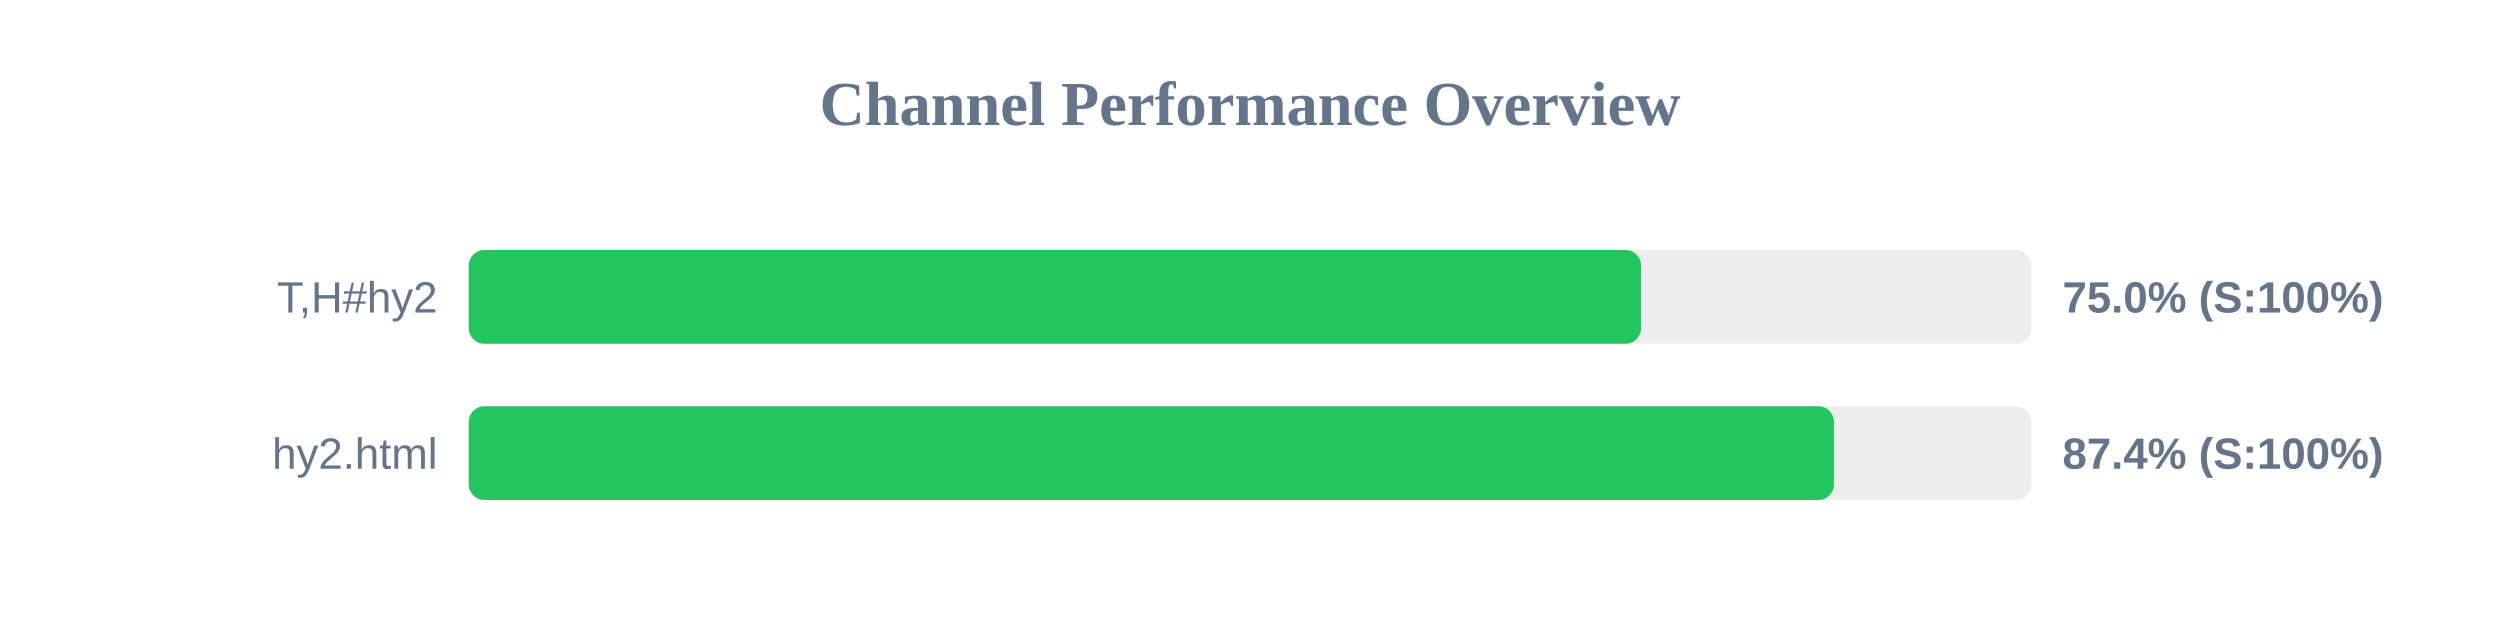
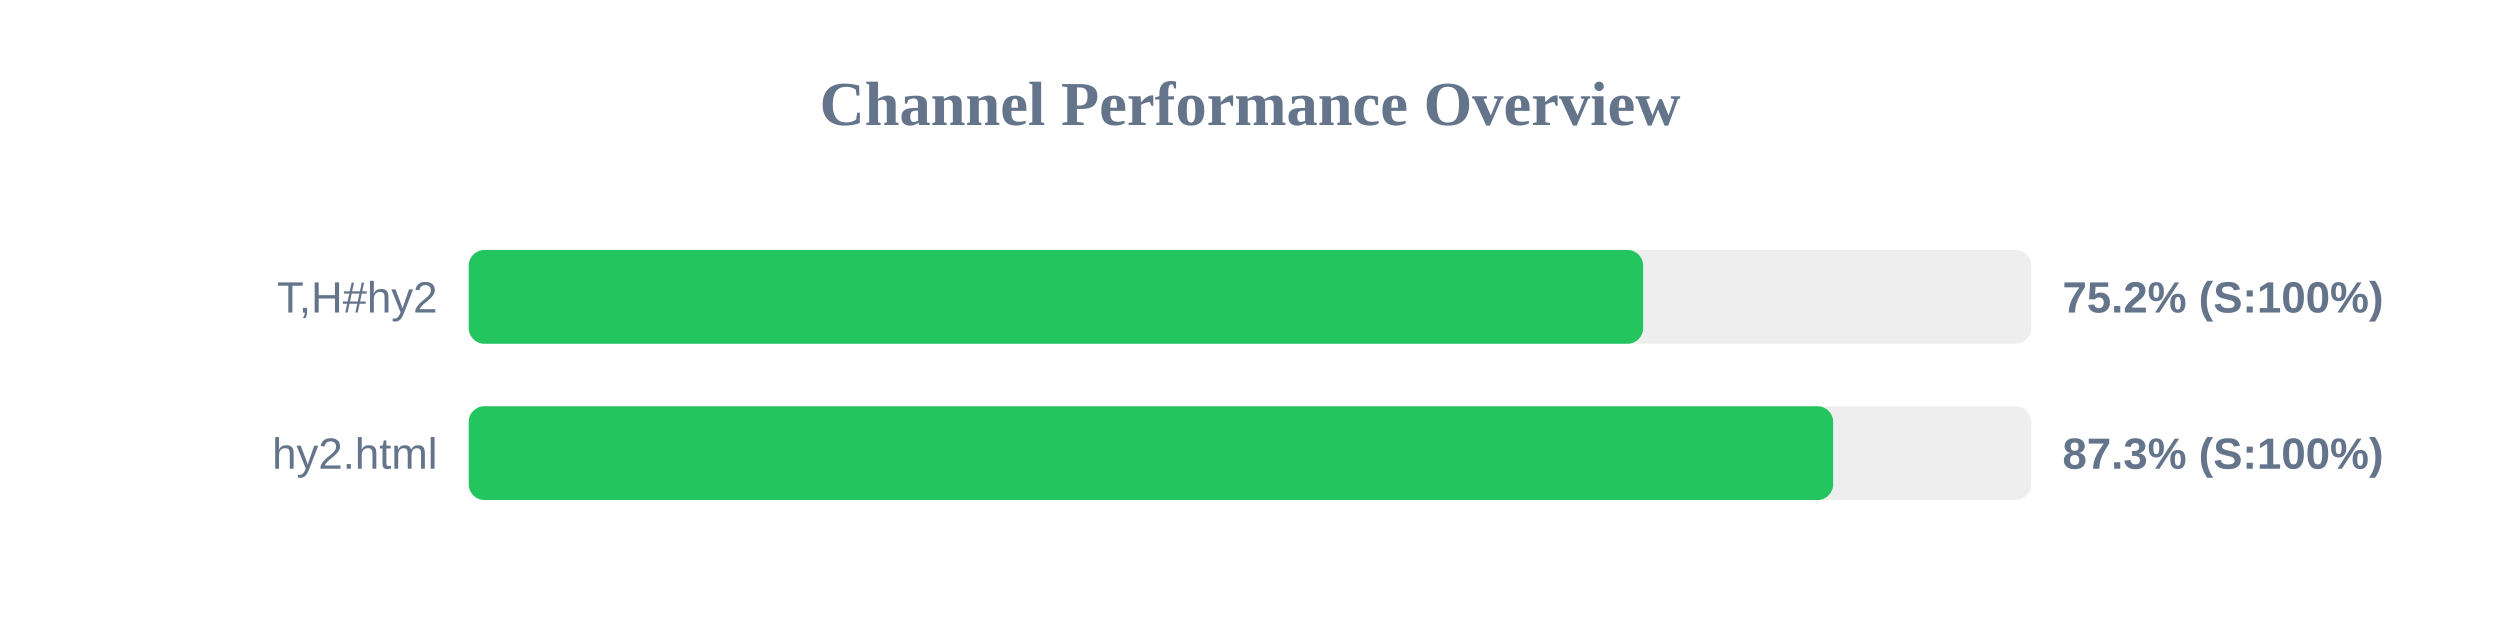
<svg xmlns="http://www.w3.org/2000/svg" width="800" height="200" version="1.1">
  <style>
        .row { font: 14px Arial; fill: #64748b; }
        .score { font: bold 14px Arial; fill: #64748b; }
    </style>
  <text x="400" y="40" text-anchor="middle" font-size="20px" font-weight="bold" fill="#64748b">Channel Performance Overview</text>
  <rect x="150" y="80" width="500" height="30" fill="#eee" rx="5" />
-   <rect x="150" y="80" width="375.15" height="30" fill="#22c55e" rx="5" />
+   <rect x="150" y="80" width="375.8" height="30" fill="#22c55e" rx="5" />
  <text x="140" y="100" text-anchor="end" class="row">T,H#hy2</text>
-   <text x="660" y="100" text-anchor="start" class="score">75.0% (S:100%)</text>
+   <text x="660" y="100" text-anchor="start" class="score">75.2% (S:100%)</text>
  <rect x="150" y="130" width="500" height="30" fill="#eee" rx="5" />
-   <rect x="150" y="130" width="436.85" height="30" fill="#22c55e" rx="5" />
+   <rect x="150" y="130" width="436.6" height="30" fill="#22c55e" rx="5" />
  <text x="140" y="150" text-anchor="end" class="row">hy2.html</text>
-   <text x="660" y="150" text-anchor="start" class="score">87.4% (S:100%)</text>
+   <text x="660" y="150" text-anchor="start" class="score">87.3% (S:100%)</text>
</svg>
